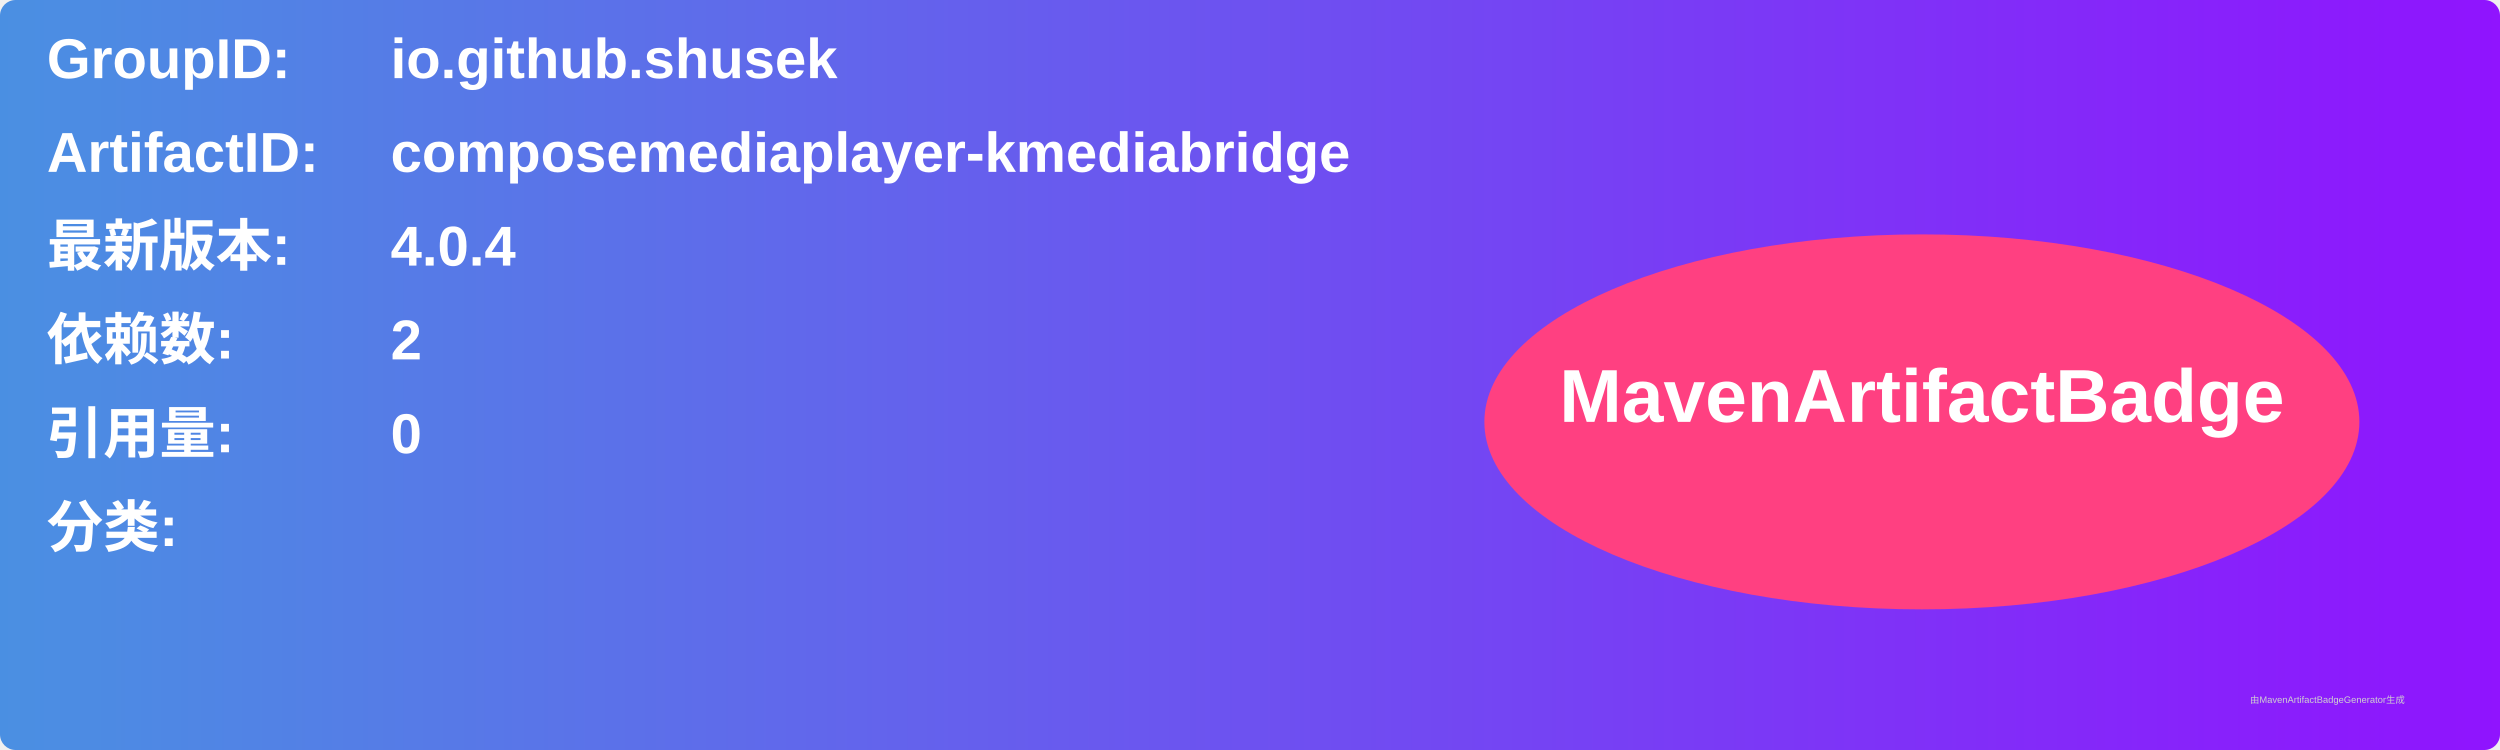
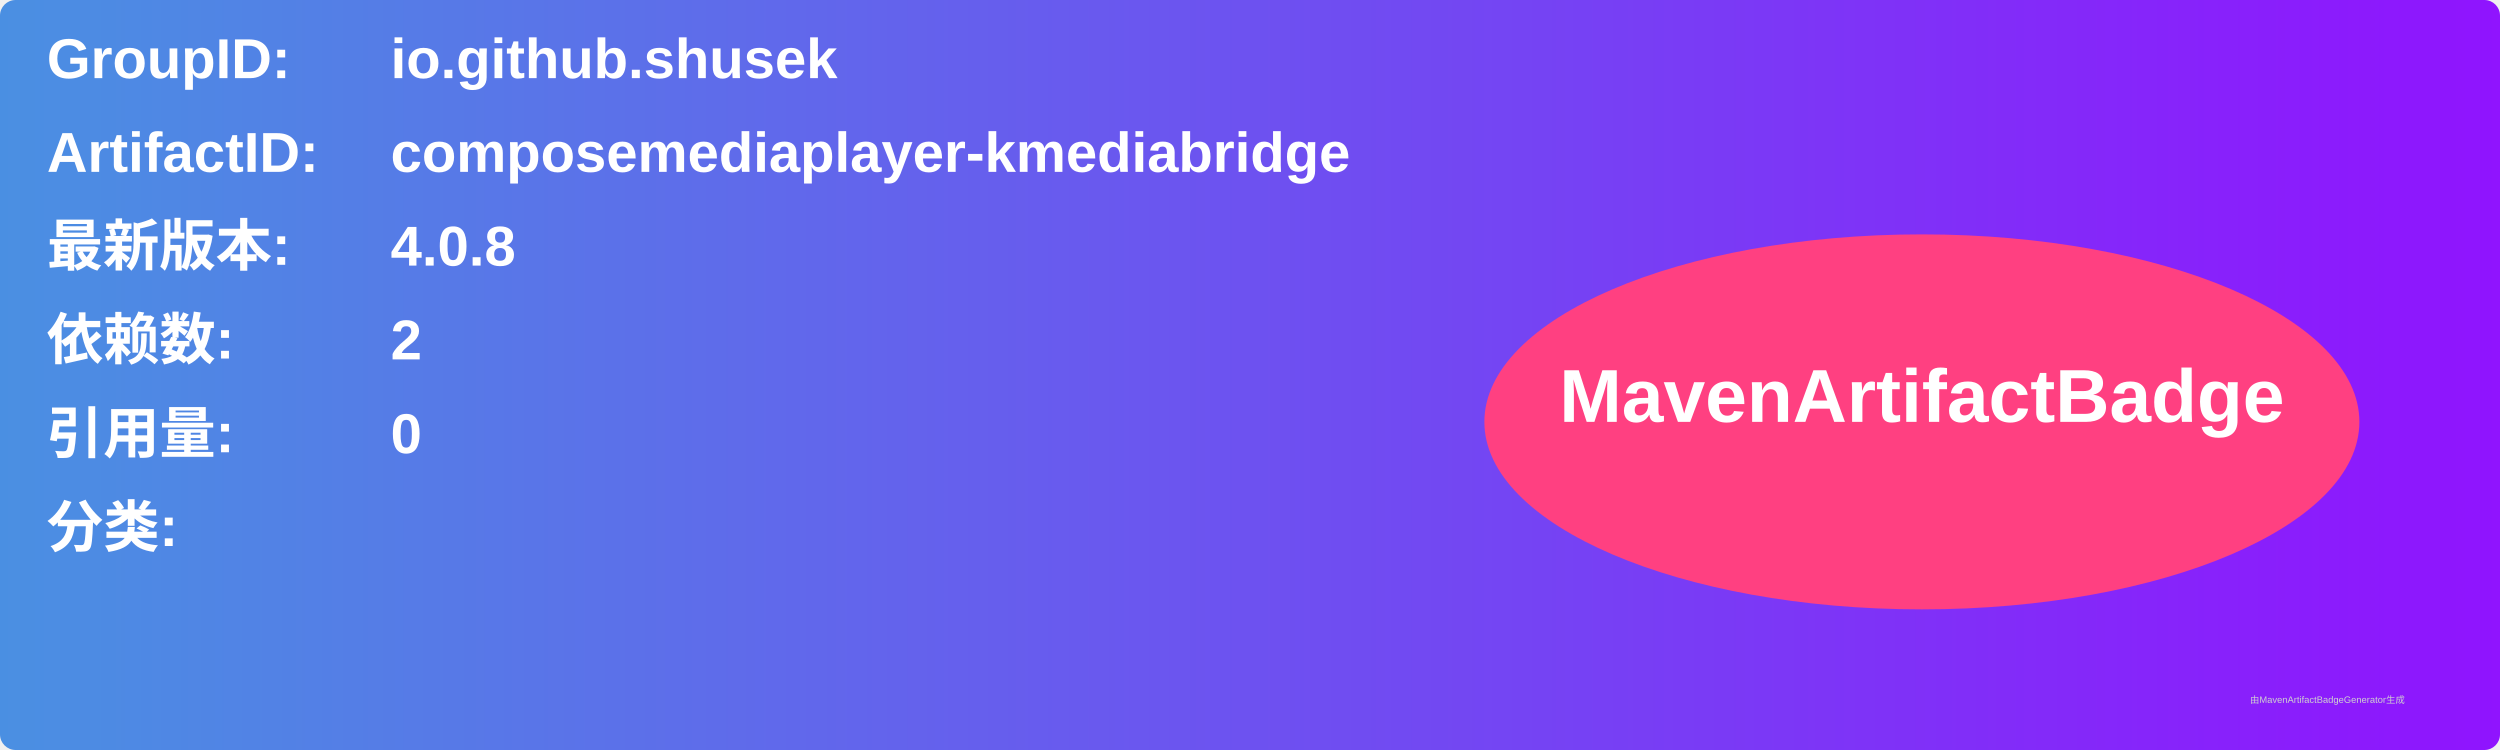
<svg xmlns="http://www.w3.org/2000/svg" width="800" height="240" viewBox="0 0 800 240">
  <linearGradient id="grad" x1="0%" y1="0%" x2="100%" y2="0%">
    <stop offset="0%" stop-color="#4a90e2" />
    <stop offset="100%" stop-color="#9013fe" />
  </linearGradient>
  <rect width="100%" height="100%" rx="5" ry="5" fill="url(#grad)" />
  <g transform="translate(15, 15)">
    <text x="0" y="10" font-family="Arial" font-size="18" fill="white" font-weight="bold" width="260">GroupID:</text>
    <text x="110" y="10" font-family="Arial" font-size="18" fill="white" font-weight="bold" width="460">io.github.shusek</text>
    <text x="0" y="40" font-family="Arial" font-size="18" fill="white" font-weight="bold" width="260">ArtifactID:</text>
    <text x="110" y="40" font-family="Arial" font-size="18" fill="white" font-weight="bold" width="460">composemediaplayer-kmediabridge</text>
    <text x="0" y="70" font-family="Arial" font-size="18" fill="white" font-weight="bold">最新版本:</text>
    <text x="110" y="70" font-family="Arial" font-size="18" fill="white" font-weight="bold">
-       <tspan font-weight="bold">4.0.4</tspan>
+       <tspan font-weight="bold">4.0.8</tspan>
    </text>
    <text x="0" y="100" font-family="Arial" font-size="18" fill="white" font-weight="bold">依赖数: </text>
    <text x="110" y="100" font-family="Arial" font-size="18" fill="white">
      <tspan font-weight="bold">2</tspan>
    </text>
    <text x="0" y="130" font-family="Arial" font-size="18" fill="white" font-weight="bold">引用量: </text>
    <text x="110" y="130" font-family="Arial" font-size="18" fill="white">
      <tspan font-weight="bold">0</tspan>
    </text>
    <text x="0" y="160" font-family="Arial" font-size="18" fill="white" font-weight="bold">分类:</text>
    <text x="10" y="190" font-family="Arial" font-size="10" fill="white">
      <tspan font-weight="bold" />
    </text>
    <ellipse cx="600" cy="120" rx="140" ry="60" fill="#ff4081" />
    <text x="600" y="120" text-anchor="middle" font-family="Arial" font-size="24" fill="white" font-weight="bold">MavenArtifactBadge</text>
  </g>
  <text x="720" y="225" font-family="Arial" font-size="3" fill="#d0d0d0">由MavenArtifactBadgeGenerator生成</text>
</svg>
